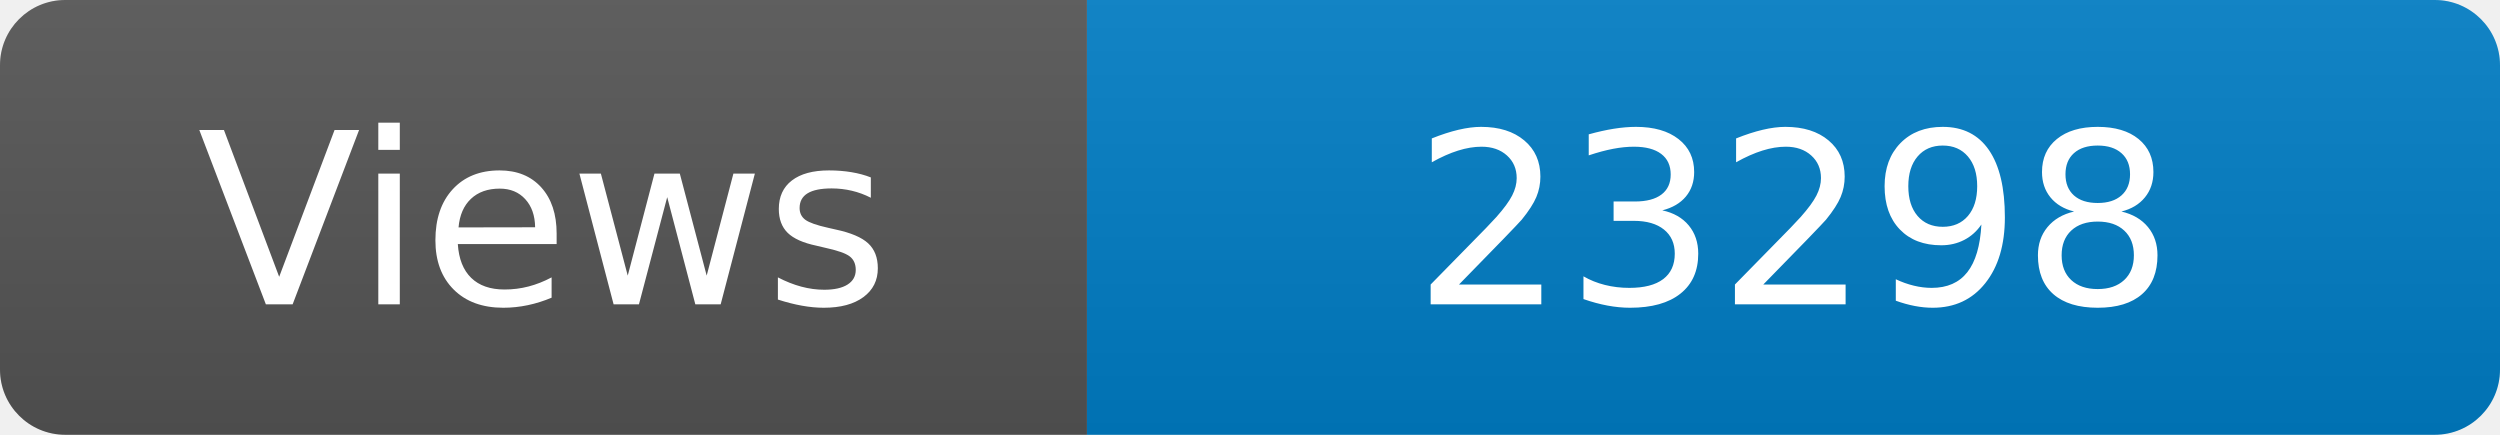
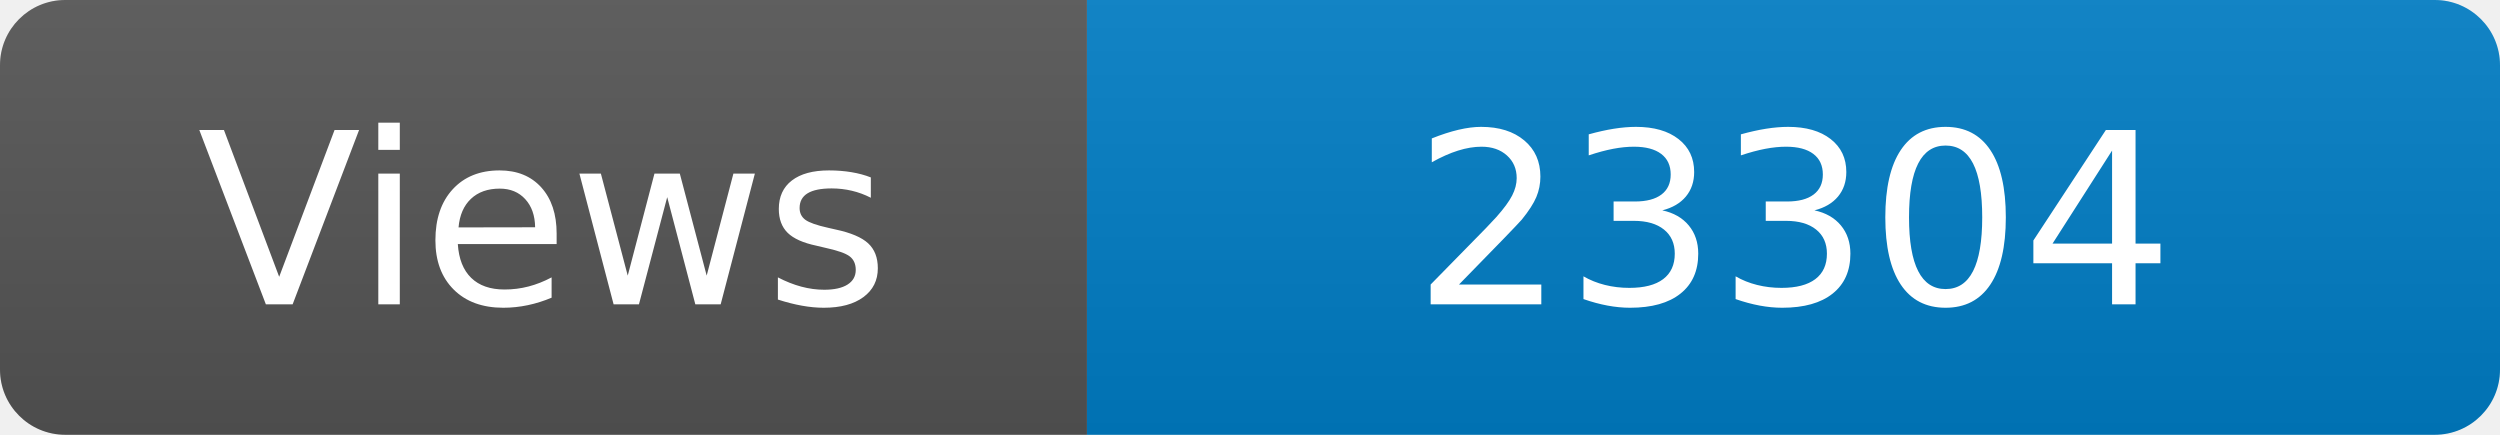
<svg xmlns="http://www.w3.org/2000/svg" width="115" height="20" role="img" aria-label="Maintained?: yes">
  <linearGradient id="s" x2="0" y2="100%">
    <stop offset="0" stop-color="#bbb" stop-opacity=".1" />
    <stop offset="1" stop-opacity=".1" />
  </linearGradient>
  <clipPath id="r">
    <rect width="115" height="20" rx="3" fill="#fff" />
  </clipPath>
  <g clip-path="url(#r)">
    <rect width="50" height="20" fill="#555" />
    <rect x="50" width="160" height="20" fill="#007ec6" />
    <rect width="115" height="20" fill="url(#s)" />
  </g>
  <g fill="#fff" text-anchor="middle" font-family="Verdana,Geneva,DejaVu Sans,sans-serif" font-size="110">
    <text x="250" y="140" transform="scale(.1)" fill="#fff">Views</text>
-     <text x="825" y="140" transform="scale(.1)" fill="#fff">23298</text>
+     <text x="825" y="140" transform="scale(.1)" fill="#fff">23304</text>
  </g>
</svg>
